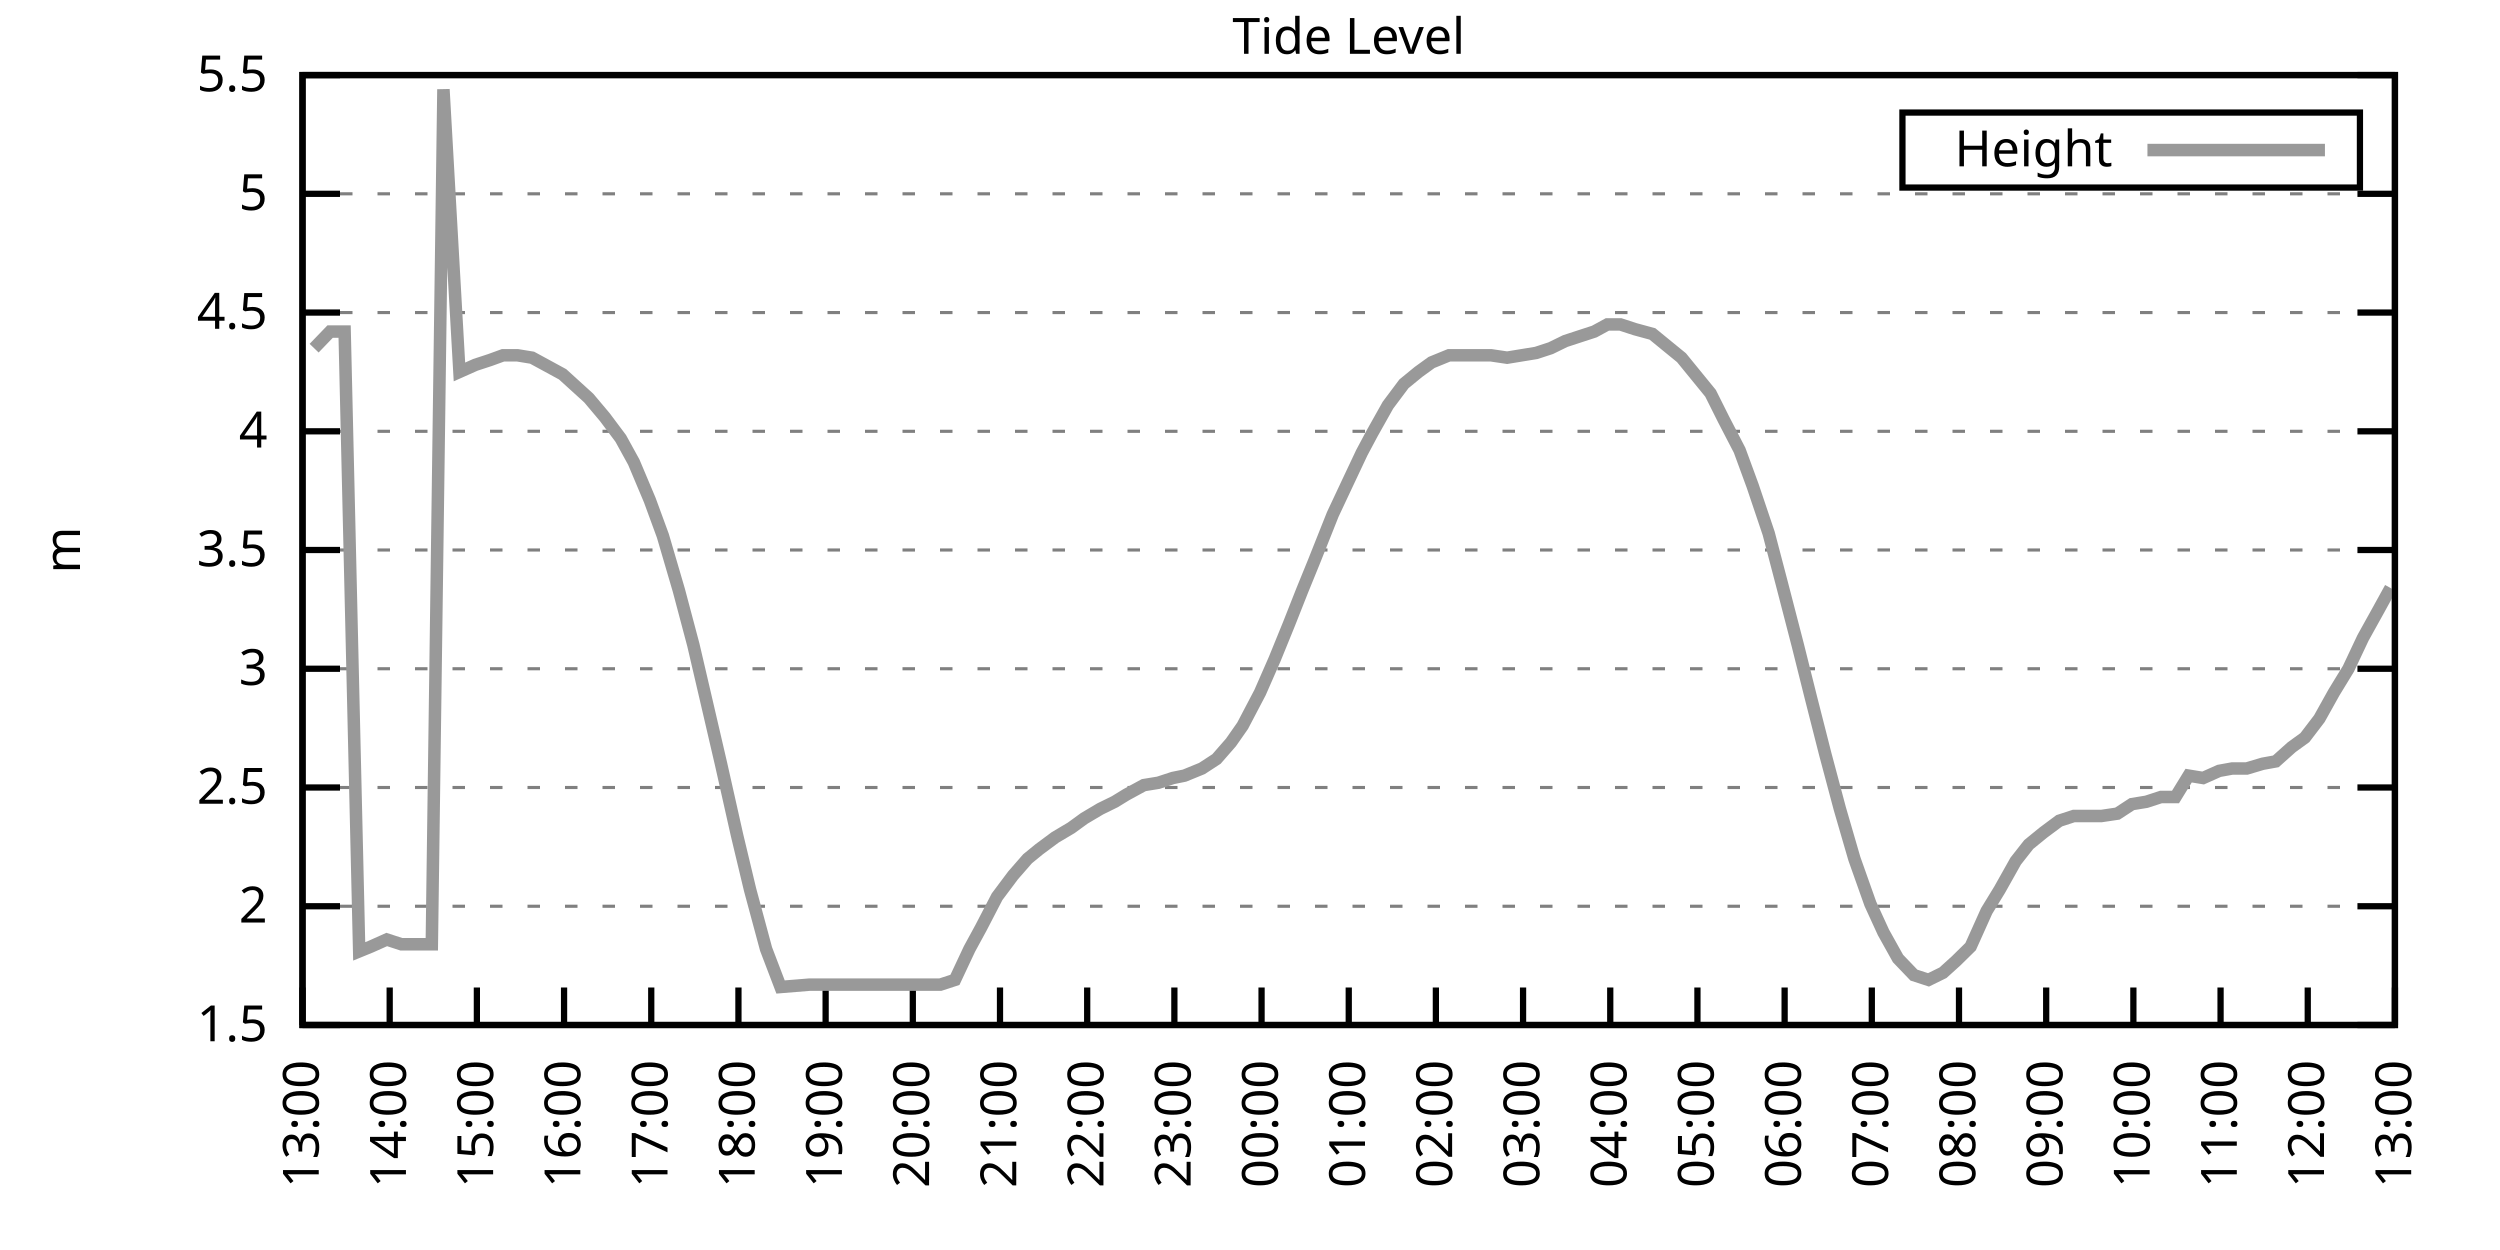
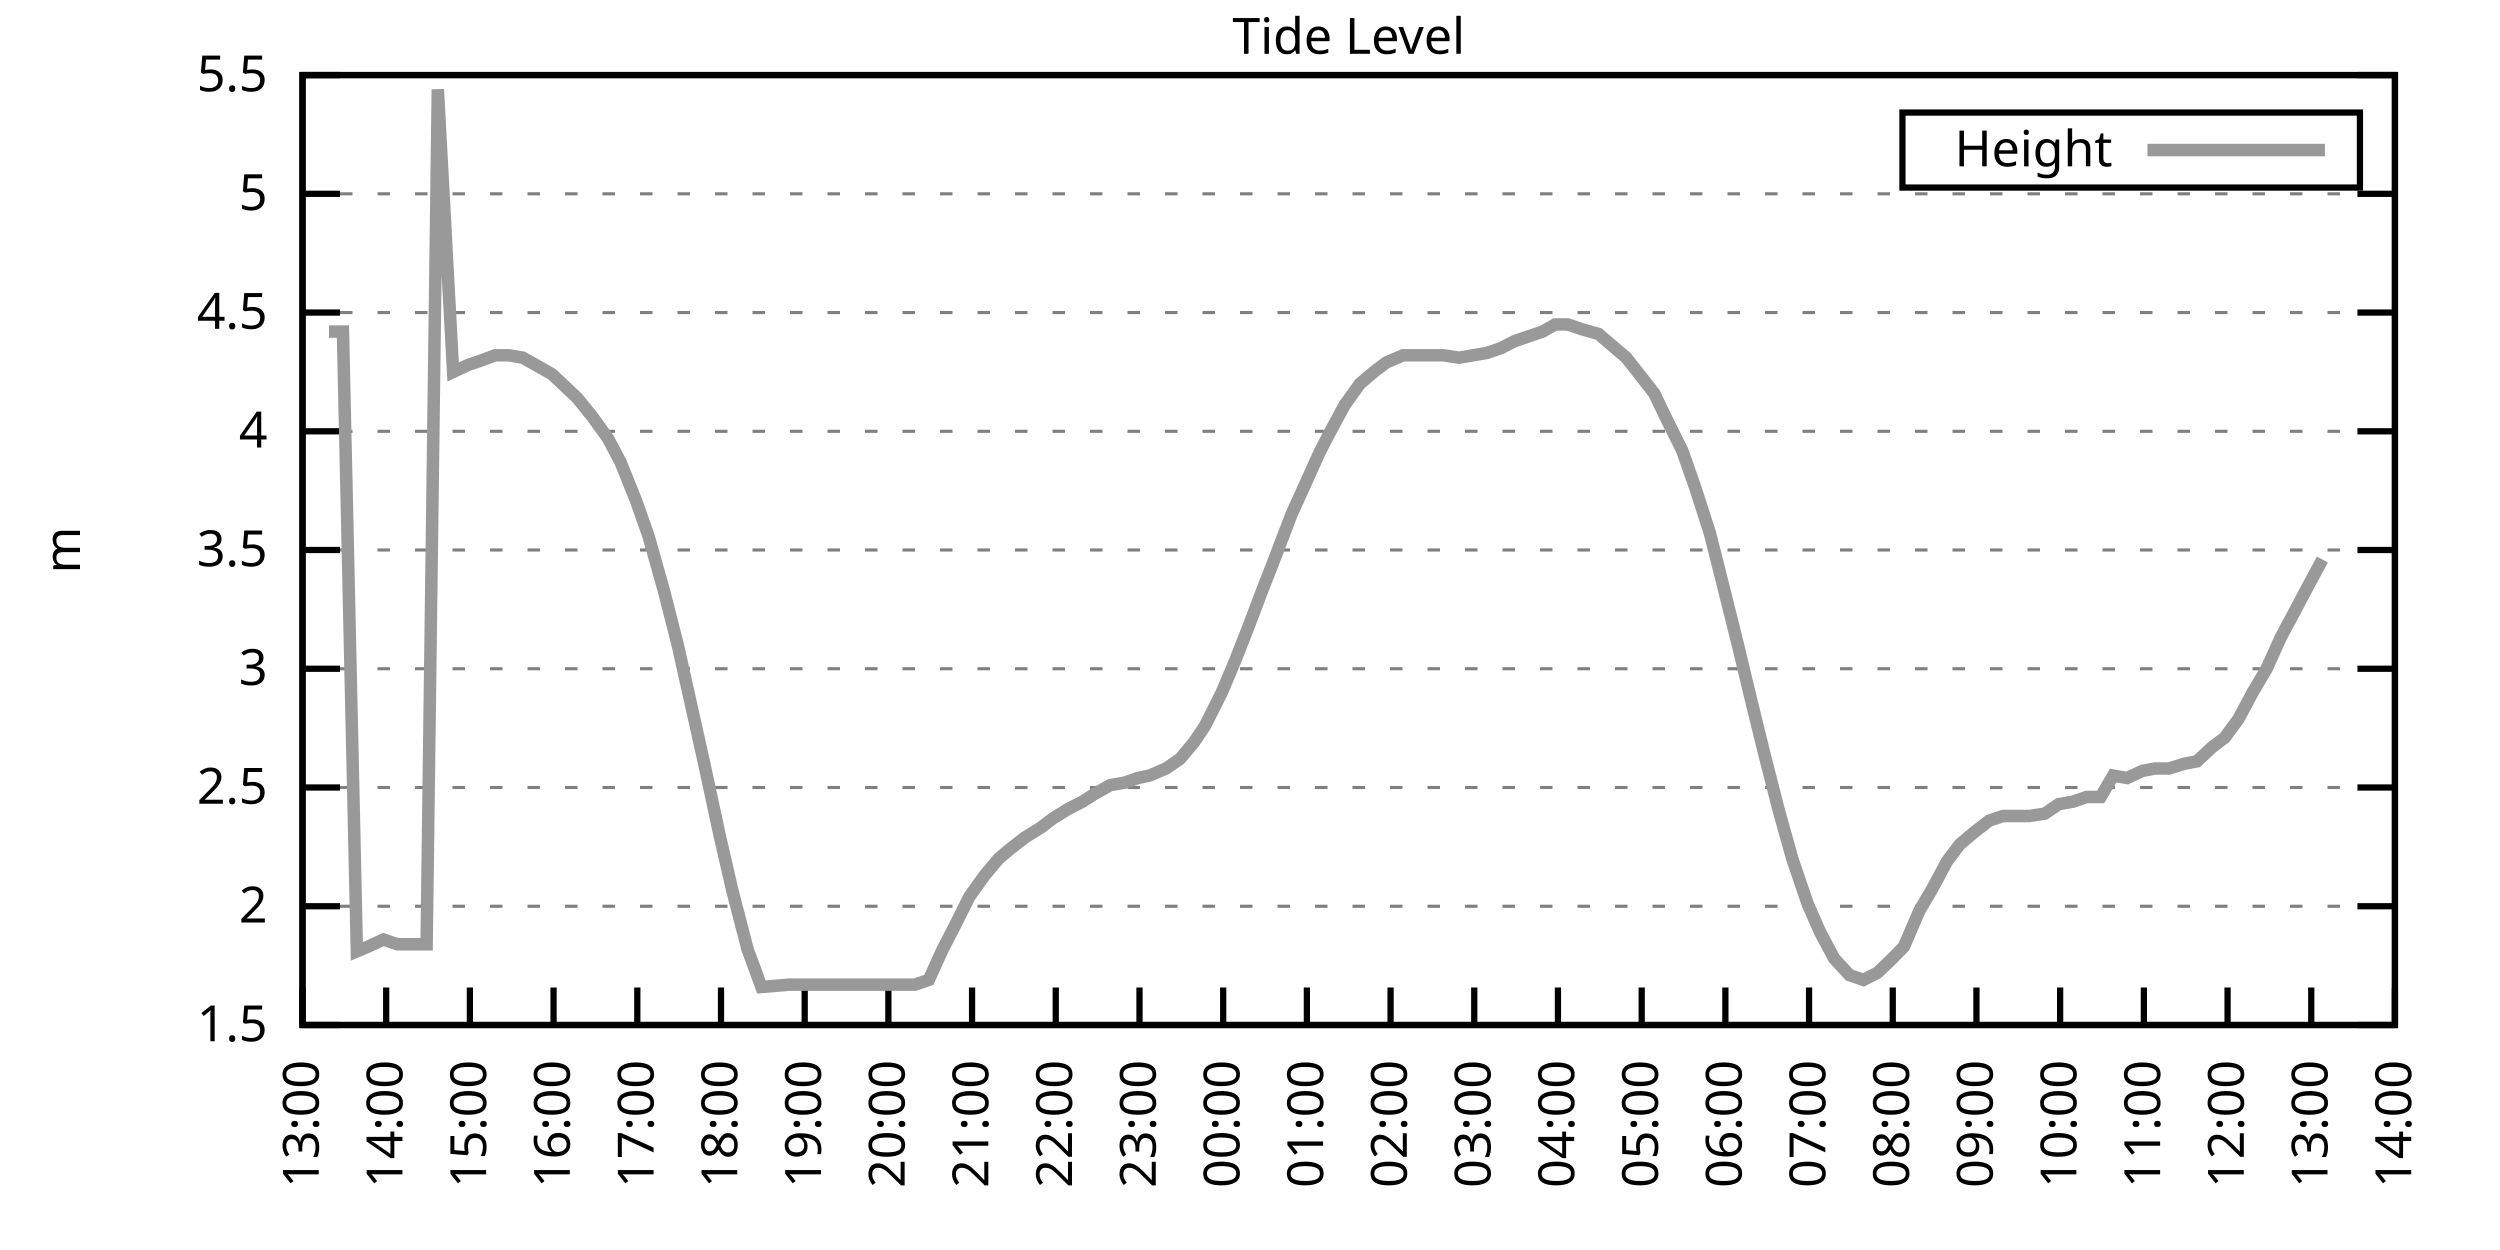
<svg xmlns="http://www.w3.org/2000/svg" xmlns:xlink="http://www.w3.org/1999/xlink" width="400" height="200" viewBox="0 0 400 200">
  <g id="gnuplot_canvas">
    <rect x="0" y="0" width="400" height="200" fill="none" />
    <defs>
      <circle id="gpDot" r="0.5" stroke-width="0.5" stroke="currentColor" />
      <path id="gpPt0" stroke-width="0.333" stroke="currentColor" d="M-1,0 h2 M0,-1 v2" />
      <path id="gpPt1" stroke-width="0.333" stroke="currentColor" d="M-1,-1 L1,1 M1,-1 L-1,1" />
      <path id="gpPt2" stroke-width="0.333" stroke="currentColor" d="M-1,0 L1,0 M0,-1 L0,1 M-1,-1 L1,1 M-1,1 L1,-1" />
      <rect id="gpPt3" stroke-width="0.333" stroke="currentColor" x="-1" y="-1" width="2" height="2" />
      <rect id="gpPt4" stroke-width="0.333" stroke="currentColor" fill="currentColor" x="-1" y="-1" width="2" height="2" />
      <circle id="gpPt5" stroke-width="0.333" stroke="currentColor" cx="0" cy="0" r="1" />
      <use xlink:href="#gpPt5" id="gpPt6" fill="currentColor" stroke="none" />
      <path id="gpPt7" stroke-width="0.333" stroke="currentColor" d="M0,-1.33 L-1.33,0.67 L1.33,0.67 z" />
      <use xlink:href="#gpPt7" id="gpPt8" fill="currentColor" stroke="none" />
      <use xlink:href="#gpPt7" id="gpPt9" stroke="currentColor" transform="rotate(180)" />
      <use xlink:href="#gpPt9" id="gpPt10" fill="currentColor" stroke="none" />
      <use xlink:href="#gpPt3" id="gpPt11" stroke="currentColor" transform="rotate(45)" />
      <use xlink:href="#gpPt11" id="gpPt12" fill="currentColor" stroke="none" />
      <path id="gpPt13" stroke-width="0.333" stroke="currentColor" d="M0,1.330 L1.265,0.411 L0.782,-1.067 L-0.782,-1.076 L-1.265,0.411 z" />
      <use xlink:href="#gpPt13" id="gpPt14" fill="currentColor" stroke="none" />
      <filter id="textbox" filterUnits="objectBoundingBox" x="0" y="0" height="1" width="1">
        <feFlood flood-color="white" flood-opacity="1" result="bgnd" />
        <feComposite in="SourceGraphic" in2="bgnd" operator="atop" />
      </filter>
      <filter id="greybox" filterUnits="objectBoundingBox" x="0" y="0" height="1" width="1">
        <feFlood flood-color="lightgrey" flood-opacity="1" result="grey" />
        <feComposite in="SourceGraphic" in2="grey" operator="atop" />
      </filter>
    </defs>
    <g fill="none" color="white" stroke="currentColor" stroke-width="1.00" stroke-linecap="butt" stroke-linejoin="miter">
</g>
    <g fill="none" color="black" stroke="currentColor" stroke-width="1.00" stroke-linecap="butt" stroke-linejoin="miter">
      <g stroke="none" shape-rendering="crispEdges">
        <polygon fill="rgb(255, 255, 255)" points="48.40,164.00 383.18,164.00 383.18,12.02 48.40,12.02 " />
      </g>
    </g>
    <g fill="none" color="black" stroke="currentColor" stroke-width="1.00" stroke-linecap="butt" stroke-linejoin="miter">
</g>
    <g fill="none" color="black" stroke="black" stroke-width="0.50" stroke-linecap="butt" stroke-linejoin="miter">
</g>
    <g fill="none" color="gray" stroke="currentColor" stroke-width="0.50" stroke-linecap="butt" stroke-linejoin="miter">
      <path stroke="gray" stroke-dasharray="2,4" class="gridline" d="M48.40,164.00 L383.19,164.00  " />
    </g>
    <g fill="none" color="gray" stroke="gray" stroke-width="1.00" stroke-linecap="butt" stroke-linejoin="miter">
</g>
    <g fill="none" color="black" stroke="currentColor" stroke-width="1.00" stroke-linecap="butt" stroke-linejoin="miter">
      <path stroke="black" d="M48.40,164.00 L54.40,164.00 M383.19,164.00 L377.19,164.00  " />
      <g transform="translate(42.80,166.60)" stroke="none" fill="black" font-family="Sans" font-size="8.00" text-anchor="end">
        <text>
          <tspan font-family="Sans"> 1.5</tspan>
        </text>
      </g>
    </g>
    <g fill="none" color="black" stroke="currentColor" stroke-width="1.00" stroke-linecap="butt" stroke-linejoin="miter">
</g>
    <g fill="none" color="black" stroke="black" stroke-width="0.50" stroke-linecap="butt" stroke-linejoin="miter">
</g>
    <g fill="none" color="gray" stroke="currentColor" stroke-width="0.50" stroke-linecap="butt" stroke-linejoin="miter">
      <path stroke="gray" stroke-dasharray="2,4" class="gridline" d="M48.40,145.00 L383.19,145.00  " />
    </g>
    <g fill="none" color="gray" stroke="gray" stroke-width="1.00" stroke-linecap="butt" stroke-linejoin="miter">
</g>
    <g fill="none" color="black" stroke="currentColor" stroke-width="1.00" stroke-linecap="butt" stroke-linejoin="miter">
      <path stroke="black" d="M48.40,145.00 L54.40,145.00 M383.19,145.00 L377.19,145.00  " />
      <g transform="translate(42.80,147.60)" stroke="none" fill="black" font-family="Sans" font-size="8.00" text-anchor="end">
        <text>
          <tspan font-family="Sans"> 2</tspan>
        </text>
      </g>
    </g>
    <g fill="none" color="black" stroke="currentColor" stroke-width="1.00" stroke-linecap="butt" stroke-linejoin="miter">
</g>
    <g fill="none" color="black" stroke="black" stroke-width="0.50" stroke-linecap="butt" stroke-linejoin="miter">
</g>
    <g fill="none" color="gray" stroke="currentColor" stroke-width="0.50" stroke-linecap="butt" stroke-linejoin="miter">
      <path stroke="gray" stroke-dasharray="2,4" class="gridline" d="M48.40,126.00 L383.19,126.00  " />
    </g>
    <g fill="none" color="gray" stroke="gray" stroke-width="1.00" stroke-linecap="butt" stroke-linejoin="miter">
</g>
    <g fill="none" color="black" stroke="currentColor" stroke-width="1.00" stroke-linecap="butt" stroke-linejoin="miter">
      <path stroke="black" d="M48.40,126.00 L54.40,126.00 M383.19,126.00 L377.19,126.00  " />
      <g transform="translate(42.80,128.60)" stroke="none" fill="black" font-family="Sans" font-size="8.00" text-anchor="end">
        <text>
          <tspan font-family="Sans"> 2.5</tspan>
        </text>
      </g>
    </g>
    <g fill="none" color="black" stroke="currentColor" stroke-width="1.00" stroke-linecap="butt" stroke-linejoin="miter">
</g>
    <g fill="none" color="black" stroke="black" stroke-width="0.50" stroke-linecap="butt" stroke-linejoin="miter">
</g>
    <g fill="none" color="gray" stroke="currentColor" stroke-width="0.50" stroke-linecap="butt" stroke-linejoin="miter">
      <path stroke="gray" stroke-dasharray="2,4" class="gridline" d="M48.40,107.00 L383.19,107.00  " />
    </g>
    <g fill="none" color="gray" stroke="gray" stroke-width="1.00" stroke-linecap="butt" stroke-linejoin="miter">
</g>
    <g fill="none" color="black" stroke="currentColor" stroke-width="1.00" stroke-linecap="butt" stroke-linejoin="miter">
      <path stroke="black" d="M48.40,107.00 L54.40,107.00 M383.19,107.00 L377.19,107.00  " />
      <g transform="translate(42.80,109.60)" stroke="none" fill="black" font-family="Sans" font-size="8.00" text-anchor="end">
        <text>
          <tspan font-family="Sans"> 3</tspan>
        </text>
      </g>
    </g>
    <g fill="none" color="black" stroke="currentColor" stroke-width="1.00" stroke-linecap="butt" stroke-linejoin="miter">
</g>
    <g fill="none" color="black" stroke="black" stroke-width="0.50" stroke-linecap="butt" stroke-linejoin="miter">
</g>
    <g fill="none" color="gray" stroke="currentColor" stroke-width="0.50" stroke-linecap="butt" stroke-linejoin="miter">
      <path stroke="gray" stroke-dasharray="2,4" class="gridline" d="M48.40,88.00 L383.19,88.00  " />
    </g>
    <g fill="none" color="gray" stroke="gray" stroke-width="1.00" stroke-linecap="butt" stroke-linejoin="miter">
</g>
    <g fill="none" color="black" stroke="currentColor" stroke-width="1.00" stroke-linecap="butt" stroke-linejoin="miter">
      <path stroke="black" d="M48.40,88.00 L54.40,88.00 M383.19,88.00 L377.19,88.00  " />
      <g transform="translate(42.80,90.60)" stroke="none" fill="black" font-family="Sans" font-size="8.00" text-anchor="end">
        <text>
          <tspan font-family="Sans"> 3.5</tspan>
        </text>
      </g>
    </g>
    <g fill="none" color="black" stroke="currentColor" stroke-width="1.00" stroke-linecap="butt" stroke-linejoin="miter">
</g>
    <g fill="none" color="black" stroke="black" stroke-width="0.50" stroke-linecap="butt" stroke-linejoin="miter">
</g>
    <g fill="none" color="gray" stroke="currentColor" stroke-width="0.50" stroke-linecap="butt" stroke-linejoin="miter">
      <path stroke="gray" stroke-dasharray="2,4" class="gridline" d="M48.40,69.01 L383.19,69.01  " />
    </g>
    <g fill="none" color="gray" stroke="gray" stroke-width="1.00" stroke-linecap="butt" stroke-linejoin="miter">
</g>
    <g fill="none" color="black" stroke="currentColor" stroke-width="1.00" stroke-linecap="butt" stroke-linejoin="miter">
      <path stroke="black" d="M48.40,69.01 L54.40,69.01 M383.19,69.01 L377.19,69.01  " />
      <g transform="translate(42.80,71.61)" stroke="none" fill="black" font-family="Sans" font-size="8.00" text-anchor="end">
        <text>
          <tspan font-family="Sans"> 4</tspan>
        </text>
      </g>
    </g>
    <g fill="none" color="black" stroke="currentColor" stroke-width="1.00" stroke-linecap="butt" stroke-linejoin="miter">
</g>
    <g fill="none" color="black" stroke="black" stroke-width="0.50" stroke-linecap="butt" stroke-linejoin="miter">
</g>
    <g fill="none" color="gray" stroke="currentColor" stroke-width="0.50" stroke-linecap="butt" stroke-linejoin="miter">
      <path stroke="gray" stroke-dasharray="2,4" class="gridline" d="M48.40,50.01 L383.19,50.01  " />
    </g>
    <g fill="none" color="gray" stroke="gray" stroke-width="1.00" stroke-linecap="butt" stroke-linejoin="miter">
</g>
    <g fill="none" color="black" stroke="currentColor" stroke-width="1.00" stroke-linecap="butt" stroke-linejoin="miter">
      <path stroke="black" d="M48.40,50.01 L54.40,50.01 M383.19,50.01 L377.19,50.01  " />
      <g transform="translate(42.80,52.61)" stroke="none" fill="black" font-family="Sans" font-size="8.00" text-anchor="end">
        <text>
          <tspan font-family="Sans"> 4.5</tspan>
        </text>
      </g>
    </g>
    <g fill="none" color="black" stroke="currentColor" stroke-width="1.00" stroke-linecap="butt" stroke-linejoin="miter">
</g>
    <g fill="none" color="black" stroke="black" stroke-width="0.50" stroke-linecap="butt" stroke-linejoin="miter">
</g>
    <g fill="none" color="gray" stroke="currentColor" stroke-width="0.50" stroke-linecap="butt" stroke-linejoin="miter">
      <path stroke="gray" stroke-dasharray="2,4" class="gridline" d="M48.40,31.01 L383.19,31.01  " />
    </g>
    <g fill="none" color="gray" stroke="gray" stroke-width="1.00" stroke-linecap="butt" stroke-linejoin="miter">
</g>
    <g fill="none" color="black" stroke="currentColor" stroke-width="1.00" stroke-linecap="butt" stroke-linejoin="miter">
      <path stroke="black" d="M48.40,31.01 L54.40,31.01 M383.19,31.01 L377.19,31.01  " />
      <g transform="translate(42.80,33.61)" stroke="none" fill="black" font-family="Sans" font-size="8.00" text-anchor="end">
        <text>
          <tspan font-family="Sans"> 5</tspan>
        </text>
      </g>
    </g>
    <g fill="none" color="black" stroke="currentColor" stroke-width="1.00" stroke-linecap="butt" stroke-linejoin="miter">
</g>
    <g fill="none" color="black" stroke="black" stroke-width="0.50" stroke-linecap="butt" stroke-linejoin="miter">
</g>
    <g fill="none" color="gray" stroke="currentColor" stroke-width="0.50" stroke-linecap="butt" stroke-linejoin="miter">
      <path stroke="gray" stroke-dasharray="2,4" class="gridline" d="M48.40,12.01 L383.19,12.01  " />
    </g>
    <g fill="none" color="gray" stroke="gray" stroke-width="1.00" stroke-linecap="butt" stroke-linejoin="miter">
</g>
    <g fill="none" color="black" stroke="currentColor" stroke-width="1.00" stroke-linecap="butt" stroke-linejoin="miter">
      <path stroke="black" d="M48.40,12.01 L54.40,12.01 M383.19,12.01 L377.19,12.01  " />
      <g transform="translate(42.80,14.61)" stroke="none" fill="black" font-family="Sans" font-size="8.00" text-anchor="end">
        <text>
          <tspan font-family="Sans"> 5.5</tspan>
        </text>
      </g>
    </g>
    <g fill="none" color="black" stroke="currentColor" stroke-width="1.00" stroke-linecap="butt" stroke-linejoin="miter">
      <path stroke="black" d="M48.40,164.00 L48.40,158.00  " />
      <g transform="translate(51.00,169.60) rotate(270.00)" stroke="none" fill="black" font-family="Sans" font-size="8.00" text-anchor="end">
        <text>
          <tspan font-family="Sans">13:00</tspan>
        </text>
      </g>
    </g>
    <g fill="none" color="black" stroke="currentColor" stroke-width="1.00" stroke-linecap="butt" stroke-linejoin="miter">
-       <path stroke="black" d="M62.35,164.00 L62.35,158.00  " />
-       <g transform="translate(64.95,169.60) rotate(270.00)" stroke="none" fill="black" font-family="Sans" font-size="8.00" text-anchor="end">
+       <path stroke="black" d="M61.79,164.00 L61.79,158.00  " />
+       <g transform="translate(64.39,169.60) rotate(270.00)" stroke="none" fill="black" font-family="Sans" font-size="8.00" text-anchor="end">
        <text>
          <tspan font-family="Sans">14:00</tspan>
        </text>
      </g>
    </g>
    <g fill="none" color="black" stroke="currentColor" stroke-width="1.00" stroke-linecap="butt" stroke-linejoin="miter">
-       <path stroke="black" d="M76.30,164.00 L76.30,158.00  " />
-       <g transform="translate(78.90,169.60) rotate(270.00)" stroke="none" fill="black" font-family="Sans" font-size="8.00" text-anchor="end">
+       <path stroke="black" d="M75.18,164.00 L75.18,158.00  " />
+       <g transform="translate(77.78,169.60) rotate(270.00)" stroke="none" fill="black" font-family="Sans" font-size="8.00" text-anchor="end">
        <text>
          <tspan font-family="Sans">15:00</tspan>
        </text>
      </g>
    </g>
    <g fill="none" color="black" stroke="currentColor" stroke-width="1.00" stroke-linecap="butt" stroke-linejoin="miter">
-       <path stroke="black" d="M90.25,164.00 L90.25,158.00  " />
-       <g transform="translate(92.85,169.60) rotate(270.00)" stroke="none" fill="black" font-family="Sans" font-size="8.00" text-anchor="end">
+       <path stroke="black" d="M88.57,164.00 L88.57,158.00  " />
+       <g transform="translate(91.17,169.60) rotate(270.00)" stroke="none" fill="black" font-family="Sans" font-size="8.00" text-anchor="end">
        <text>
          <tspan font-family="Sans">16:00</tspan>
        </text>
      </g>
    </g>
    <g fill="none" color="black" stroke="currentColor" stroke-width="1.00" stroke-linecap="butt" stroke-linejoin="miter">
-       <path stroke="black" d="M104.20,164.00 L104.20,158.00  " />
-       <g transform="translate(106.80,169.60) rotate(270.00)" stroke="none" fill="black" font-family="Sans" font-size="8.00" text-anchor="end">
+       <path stroke="black" d="M101.97,164.00 L101.97,158.00  " />
+       <g transform="translate(104.57,169.60) rotate(270.00)" stroke="none" fill="black" font-family="Sans" font-size="8.00" text-anchor="end">
        <text>
          <tspan font-family="Sans">17:00</tspan>
        </text>
      </g>
    </g>
    <g fill="none" color="black" stroke="currentColor" stroke-width="1.00" stroke-linecap="butt" stroke-linejoin="miter">
-       <path stroke="black" d="M118.15,164.00 L118.15,158.00  " />
-       <g transform="translate(120.75,169.60) rotate(270.00)" stroke="none" fill="black" font-family="Sans" font-size="8.00" text-anchor="end">
+       <path stroke="black" d="M115.36,164.00 L115.36,158.00  " />
+       <g transform="translate(117.96,169.60) rotate(270.00)" stroke="none" fill="black" font-family="Sans" font-size="8.00" text-anchor="end">
        <text>
          <tspan font-family="Sans">18:00</tspan>
        </text>
      </g>
    </g>
    <g fill="none" color="black" stroke="currentColor" stroke-width="1.00" stroke-linecap="butt" stroke-linejoin="miter">
-       <path stroke="black" d="M132.10,164.00 L132.10,158.00  " />
-       <g transform="translate(134.70,169.60) rotate(270.00)" stroke="none" fill="black" font-family="Sans" font-size="8.00" text-anchor="end">
+       <path stroke="black" d="M128.75,164.00 L128.75,158.00  " />
+       <g transform="translate(131.35,169.60) rotate(270.00)" stroke="none" fill="black" font-family="Sans" font-size="8.00" text-anchor="end">
        <text>
          <tspan font-family="Sans">19:00</tspan>
        </text>
      </g>
    </g>
    <g fill="none" color="black" stroke="currentColor" stroke-width="1.00" stroke-linecap="butt" stroke-linejoin="miter">
-       <path stroke="black" d="M146.05,164.00 L146.05,158.00  " />
-       <g transform="translate(148.65,169.60) rotate(270.00)" stroke="none" fill="black" font-family="Sans" font-size="8.00" text-anchor="end">
+       <path stroke="black" d="M142.14,164.00 L142.14,158.00  " />
+       <g transform="translate(144.74,169.60) rotate(270.00)" stroke="none" fill="black" font-family="Sans" font-size="8.00" text-anchor="end">
        <text>
          <tspan font-family="Sans">20:00</tspan>
        </text>
      </g>
    </g>
    <g fill="none" color="black" stroke="currentColor" stroke-width="1.00" stroke-linecap="butt" stroke-linejoin="miter">
-       <path stroke="black" d="M160.00,164.00 L160.00,158.00  " />
-       <g transform="translate(162.60,169.60) rotate(270.00)" stroke="none" fill="black" font-family="Sans" font-size="8.00" text-anchor="end">
+       <path stroke="black" d="M155.53,164.00 L155.53,158.00  " />
+       <g transform="translate(158.13,169.60) rotate(270.00)" stroke="none" fill="black" font-family="Sans" font-size="8.00" text-anchor="end">
        <text>
          <tspan font-family="Sans">21:00</tspan>
        </text>
      </g>
    </g>
    <g fill="none" color="black" stroke="currentColor" stroke-width="1.00" stroke-linecap="butt" stroke-linejoin="miter">
-       <path stroke="black" d="M173.95,164.00 L173.95,158.00  " />
-       <g transform="translate(176.55,169.60) rotate(270.00)" stroke="none" fill="black" font-family="Sans" font-size="8.00" text-anchor="end">
+       <path stroke="black" d="M168.92,164.00 L168.92,158.00  " />
+       <g transform="translate(171.52,169.60) rotate(270.00)" stroke="none" fill="black" font-family="Sans" font-size="8.00" text-anchor="end">
        <text>
          <tspan font-family="Sans">22:00</tspan>
        </text>
      </g>
    </g>
    <g fill="none" color="black" stroke="currentColor" stroke-width="1.00" stroke-linecap="butt" stroke-linejoin="miter">
-       <path stroke="black" d="M187.90,164.00 L187.90,158.00  " />
-       <g transform="translate(190.50,169.60) rotate(270.00)" stroke="none" fill="black" font-family="Sans" font-size="8.00" text-anchor="end">
+       <path stroke="black" d="M182.32,164.00 L182.32,158.00  " />
+       <g transform="translate(184.92,169.60) rotate(270.00)" stroke="none" fill="black" font-family="Sans" font-size="8.00" text-anchor="end">
        <text>
          <tspan font-family="Sans">23:00</tspan>
        </text>
      </g>
    </g>
    <g fill="none" color="black" stroke="currentColor" stroke-width="1.00" stroke-linecap="butt" stroke-linejoin="miter">
-       <path stroke="black" d="M201.85,164.00 L201.85,158.00  " />
-       <g transform="translate(204.45,169.60) rotate(270.00)" stroke="none" fill="black" font-family="Sans" font-size="8.00" text-anchor="end">
+       <path stroke="black" d="M195.71,164.00 L195.71,158.00  " />
+       <g transform="translate(198.31,169.60) rotate(270.00)" stroke="none" fill="black" font-family="Sans" font-size="8.00" text-anchor="end">
        <text>
          <tspan font-family="Sans">00:00</tspan>
        </text>
      </g>
    </g>
    <g fill="none" color="black" stroke="currentColor" stroke-width="1.00" stroke-linecap="butt" stroke-linejoin="miter">
-       <path stroke="black" d="M215.80,164.00 L215.80,158.00  " />
-       <g transform="translate(218.40,169.60) rotate(270.00)" stroke="none" fill="black" font-family="Sans" font-size="8.00" text-anchor="end">
+       <path stroke="black" d="M209.10,164.00 L209.10,158.00  " />
+       <g transform="translate(211.70,169.60) rotate(270.00)" stroke="none" fill="black" font-family="Sans" font-size="8.00" text-anchor="end">
        <text>
          <tspan font-family="Sans">01:00</tspan>
        </text>
      </g>
    </g>
    <g fill="none" color="black" stroke="currentColor" stroke-width="1.00" stroke-linecap="butt" stroke-linejoin="miter">
-       <path stroke="black" d="M229.74,164.00 L229.74,158.00  " />
-       <g transform="translate(232.34,169.60) rotate(270.00)" stroke="none" fill="black" font-family="Sans" font-size="8.00" text-anchor="end">
+       <path stroke="black" d="M222.49,164.00 L222.49,158.00  " />
+       <g transform="translate(225.09,169.60) rotate(270.00)" stroke="none" fill="black" font-family="Sans" font-size="8.00" text-anchor="end">
        <text>
          <tspan font-family="Sans">02:00</tspan>
        </text>
      </g>
    </g>
    <g fill="none" color="black" stroke="currentColor" stroke-width="1.00" stroke-linecap="butt" stroke-linejoin="miter">
-       <path stroke="black" d="M243.69,164.00 L243.69,158.00  " />
-       <g transform="translate(246.29,169.60) rotate(270.00)" stroke="none" fill="black" font-family="Sans" font-size="8.00" text-anchor="end">
+       <path stroke="black" d="M235.88,164.00 L235.88,158.00  " />
+       <g transform="translate(238.48,169.60) rotate(270.00)" stroke="none" fill="black" font-family="Sans" font-size="8.00" text-anchor="end">
        <text>
          <tspan font-family="Sans">03:00</tspan>
        </text>
      </g>
    </g>
    <g fill="none" color="black" stroke="currentColor" stroke-width="1.00" stroke-linecap="butt" stroke-linejoin="miter">
-       <path stroke="black" d="M257.64,164.00 L257.64,158.00  " />
-       <g transform="translate(260.24,169.60) rotate(270.00)" stroke="none" fill="black" font-family="Sans" font-size="8.00" text-anchor="end">
+       <path stroke="black" d="M249.27,164.00 L249.27,158.00  " />
+       <g transform="translate(251.87,169.60) rotate(270.00)" stroke="none" fill="black" font-family="Sans" font-size="8.00" text-anchor="end">
        <text>
          <tspan font-family="Sans">04:00</tspan>
        </text>
      </g>
    </g>
    <g fill="none" color="black" stroke="currentColor" stroke-width="1.00" stroke-linecap="butt" stroke-linejoin="miter">
-       <path stroke="black" d="M271.59,164.00 L271.59,158.00  " />
-       <g transform="translate(274.19,169.60) rotate(270.00)" stroke="none" fill="black" font-family="Sans" font-size="8.00" text-anchor="end">
+       <path stroke="black" d="M262.67,164.00 L262.67,158.00  " />
+       <g transform="translate(265.27,169.60) rotate(270.00)" stroke="none" fill="black" font-family="Sans" font-size="8.00" text-anchor="end">
        <text>
          <tspan font-family="Sans">05:00</tspan>
        </text>
      </g>
    </g>
    <g fill="none" color="black" stroke="currentColor" stroke-width="1.00" stroke-linecap="butt" stroke-linejoin="miter">
-       <path stroke="black" d="M285.54,164.00 L285.54,158.00  " />
-       <g transform="translate(288.14,169.60) rotate(270.00)" stroke="none" fill="black" font-family="Sans" font-size="8.00" text-anchor="end">
+       <path stroke="black" d="M276.06,164.00 L276.06,158.00  " />
+       <g transform="translate(278.66,169.60) rotate(270.00)" stroke="none" fill="black" font-family="Sans" font-size="8.00" text-anchor="end">
        <text>
          <tspan font-family="Sans">06:00</tspan>
        </text>
      </g>
    </g>
    <g fill="none" color="black" stroke="currentColor" stroke-width="1.00" stroke-linecap="butt" stroke-linejoin="miter">
-       <path stroke="black" d="M299.49,164.00 L299.49,158.00  " />
-       <g transform="translate(302.09,169.60) rotate(270.00)" stroke="none" fill="black" font-family="Sans" font-size="8.00" text-anchor="end">
+       <path stroke="black" d="M289.45,164.00 L289.45,158.00  " />
+       <g transform="translate(292.05,169.60) rotate(270.00)" stroke="none" fill="black" font-family="Sans" font-size="8.00" text-anchor="end">
        <text>
          <tspan font-family="Sans">07:00</tspan>
        </text>
      </g>
    </g>
    <g fill="none" color="black" stroke="currentColor" stroke-width="1.00" stroke-linecap="butt" stroke-linejoin="miter">
-       <path stroke="black" d="M313.44,164.00 L313.44,158.00  " />
-       <g transform="translate(316.04,169.60) rotate(270.00)" stroke="none" fill="black" font-family="Sans" font-size="8.00" text-anchor="end">
+       <path stroke="black" d="M302.84,164.00 L302.84,158.00  " />
+       <g transform="translate(305.44,169.60) rotate(270.00)" stroke="none" fill="black" font-family="Sans" font-size="8.00" text-anchor="end">
        <text>
          <tspan font-family="Sans">08:00</tspan>
        </text>
      </g>
    </g>
    <g fill="none" color="black" stroke="currentColor" stroke-width="1.00" stroke-linecap="butt" stroke-linejoin="miter">
-       <path stroke="black" d="M327.39,164.00 L327.39,158.00  " />
-       <g transform="translate(329.99,169.60) rotate(270.00)" stroke="none" fill="black" font-family="Sans" font-size="8.00" text-anchor="end">
+       <path stroke="black" d="M316.23,164.00 L316.23,158.00  " />
+       <g transform="translate(318.83,169.60) rotate(270.00)" stroke="none" fill="black" font-family="Sans" font-size="8.00" text-anchor="end">
        <text>
          <tspan font-family="Sans">09:00</tspan>
        </text>
      </g>
    </g>
    <g fill="none" color="black" stroke="currentColor" stroke-width="1.00" stroke-linecap="butt" stroke-linejoin="miter">
-       <path stroke="black" d="M341.34,164.00 L341.34,158.00  " />
-       <g transform="translate(343.94,169.60) rotate(270.00)" stroke="none" fill="black" font-family="Sans" font-size="8.00" text-anchor="end">
+       <path stroke="black" d="M329.62,164.00 L329.62,158.00  " />
+       <g transform="translate(332.22,169.60) rotate(270.00)" stroke="none" fill="black" font-family="Sans" font-size="8.00" text-anchor="end">
        <text>
          <tspan font-family="Sans">10:00</tspan>
        </text>
      </g>
    </g>
    <g fill="none" color="black" stroke="currentColor" stroke-width="1.00" stroke-linecap="butt" stroke-linejoin="miter">
-       <path stroke="black" d="M355.29,164.00 L355.29,158.00  " />
-       <g transform="translate(357.89,169.60) rotate(270.00)" stroke="none" fill="black" font-family="Sans" font-size="8.00" text-anchor="end">
+       <path stroke="black" d="M343.02,164.00 L343.02,158.00  " />
+       <g transform="translate(345.62,169.60) rotate(270.00)" stroke="none" fill="black" font-family="Sans" font-size="8.00" text-anchor="end">
        <text>
          <tspan font-family="Sans">11:00</tspan>
        </text>
      </g>
    </g>
    <g fill="none" color="black" stroke="currentColor" stroke-width="1.00" stroke-linecap="butt" stroke-linejoin="miter">
-       <path stroke="black" d="M369.24,164.00 L369.24,158.00  " />
-       <g transform="translate(371.84,169.60) rotate(270.00)" stroke="none" fill="black" font-family="Sans" font-size="8.00" text-anchor="end">
+       <path stroke="black" d="M356.41,164.00 L356.41,158.00  " />
+       <g transform="translate(359.01,169.60) rotate(270.00)" stroke="none" fill="black" font-family="Sans" font-size="8.00" text-anchor="end">
        <text>
          <tspan font-family="Sans">12:00</tspan>
+         </text>
+       </g>
+     </g>
+     <g fill="none" color="black" stroke="currentColor" stroke-width="1.00" stroke-linecap="butt" stroke-linejoin="miter">
+       <path stroke="black" d="M369.80,164.00 L369.80,158.00  " />
+       <g transform="translate(372.40,169.60) rotate(270.00)" stroke="none" fill="black" font-family="Sans" font-size="8.00" text-anchor="end">
+         <text>
+           <tspan font-family="Sans">13:00</tspan>
        </text>
      </g>
    </g>
    <g fill="none" color="black" stroke="currentColor" stroke-width="1.00" stroke-linecap="butt" stroke-linejoin="miter">
      <path stroke="black" d="M383.19,164.00 L383.19,158.00  " />
      <g transform="translate(385.79,169.60) rotate(270.00)" stroke="none" fill="black" font-family="Sans" font-size="8.00" text-anchor="end">
        <text>
-           <tspan font-family="Sans">13:00</tspan>
+           <tspan font-family="Sans">14:00</tspan>
        </text>
      </g>
    </g>
    <g fill="none" color="black" stroke="currentColor" stroke-width="1.00" stroke-linecap="butt" stroke-linejoin="miter">
</g>
    <g fill="none" color="black" stroke="currentColor" stroke-width="1.00" stroke-linecap="butt" stroke-linejoin="miter">
      <path stroke="black" d="M48.40,12.01 L48.40,164.00 L383.19,164.00 L383.19,12.01 L48.40,12.01 Z  " />
    </g>
    <g fill="none" color="black" stroke="currentColor" stroke-width="1.00" stroke-linecap="butt" stroke-linejoin="miter">
</g>
    <g fill="none" color="black" stroke="currentColor" stroke-width="1.00" stroke-linecap="butt" stroke-linejoin="miter">
      <path stroke="black" d="M304.39,30.01 L304.39,18.01 L377.59,18.01 L377.59,30.01 L304.39,30.01 Z  " />
    </g>
    <g id="Tide_level_plot_1">
      <g fill="none" color="white" stroke="black" stroke-width="2.00" stroke-linecap="butt" stroke-linejoin="miter">
</g>
      <g fill="none" color="black" stroke="currentColor" stroke-width="2.00" stroke-linecap="butt" stroke-linejoin="miter">
        <g transform="translate(337.99,26.61)" stroke="none" fill="black" font-family="Sans" font-size="8.00" text-anchor="end">
          <text>
            <tspan font-family="Sans">Height</tspan>
          </text>
        </g>
      </g>
      <g fill="none" color="black" stroke="currentColor" stroke-width="2.00" stroke-linecap="butt" stroke-linejoin="miter">
-         <path stroke="rgb(153, 153, 153)" d="M343.59,24.01 L371.99,24.01 M50.26,55.71 L52.82,53.05 L55.14,53.05 L57.47,152.22 L59.33,151.46 L61.88,150.32   L64.21,151.08 L66.77,151.08 L69.09,151.08 L70.95,14.29 L73.51,59.51 L76.07,58.37 L78.39,57.61 L80.48,56.85   L82.81,56.85 L85.13,57.23 L87.23,58.37 L90.02,59.89 L92.11,61.79 L94.20,63.69 L96.76,66.73 L99.32,70.15   L101.41,73.95 L103.97,80.03 L106.06,85.73 L108.62,94.46 L110.94,103.20 L112.80,111.18 L115.36,122.20 L117.92,133.60   L120.01,142.34 L122.57,151.84 L124.89,157.92 L129.54,157.54 L131.40,157.54 L134.19,157.54 L136.51,157.54 L138.61,157.54   L140.93,157.54 L143.49,157.54 L145.58,157.54 L148.14,157.54 L150.46,157.54 L152.79,156.78 L155.11,151.84 L156.97,148.42   L159.53,143.48 L162.09,140.06 L164.41,137.40 L166.27,135.88 L168.83,133.98 L171.39,132.46 L173.48,130.94 L176.04,129.42   L178.36,128.28 L180.22,127.14 L183.01,125.62 L185.34,125.24 L187.66,124.48 L189.52,124.10 L192.31,122.96 L194.64,121.44   L196.96,118.78 L198.82,116.12 L201.61,110.80 L203.94,105.48 L206.26,99.78 L208.36,94.46 L210.22,89.90 L213.24,82.31   L215.56,77.37 L217.89,72.43 L219.51,69.39 L222.07,64.83 L224.63,61.41 L226.95,59.51 L229.05,57.99 L231.84,56.85   L233.70,56.85 L236.02,56.85 L238.58,56.85 L241.14,57.23 L243.46,56.85 L245.79,56.47 L248.11,55.71 L250.44,54.57   L252.76,53.81 L255.09,53.05 L257.18,51.91 L259.27,51.91 L261.60,52.67 L264.39,53.43 L266.71,55.33 L269.04,57.23   L270.90,59.51 L273.69,62.93 L275.78,67.11 L278.34,72.05 L280.43,77.75 L282.99,85.35 L285.08,93.32 L287.64,103.20   L289.73,111.56 L292.05,120.68 L294.38,129.42 L296.70,137.40 L299.26,144.62 L301.35,149.18 L303.68,153.36 L306.23,156.02   L308.56,156.78 L310.88,155.64 L312.98,153.74 L315.30,151.46 L317.86,145.76 L319.95,142.34 L322.51,137.78 L324.60,135.12   L326.93,133.22 L329.48,131.32 L331.81,130.56 L333.90,130.56 L336.23,130.56 L338.78,130.18 L341.11,128.66 L343.43,128.28   L345.76,127.52 L348.08,127.52 L350.18,124.10 L352.50,124.48 L355.06,123.34 L357.15,122.96 L359.48,122.96 L362.03,122.20   L364.13,121.82 L366.68,119.54 L368.78,118.02 L371.10,114.98 L373.43,110.80 L375.75,107.00 L378.08,102.06 L380.40,97.88   L382.49,94.08  " />
+         <path stroke="rgb(153, 153, 153)" d="M343.59,24.01 L371.99,24.01 M52.64,53.05 L54.87,53.05 L57.10,152.22 L58.89,151.46 L61.35,150.32 L63.58,151.08   L66.03,151.08 L68.26,151.08 L70.05,14.29 L72.50,59.51 L74.96,58.37 L77.19,57.61 L79.20,56.85 L81.43,56.85   L83.66,57.23 L85.67,58.37 L88.35,59.89 L90.36,61.79 L92.37,63.69 L94.82,66.73 L97.28,70.15 L99.29,73.95   L101.74,80.03 L103.75,85.73 L106.21,94.46 L108.44,103.20 L110.22,111.18 L112.68,122.20 L115.13,133.60 L117.14,142.34   L119.60,151.84 L121.83,157.92 L126.29,157.54 L128.08,157.54 L130.76,157.54 L132.99,157.54 L135.00,157.54 L137.23,157.54   L139.69,157.54 L141.69,157.54 L144.15,157.54 L146.38,157.54 L148.61,156.78 L150.85,151.84 L152.63,148.42 L155.09,143.48   L157.54,140.06 L159.77,137.40 L161.56,135.88 L164.01,133.98 L166.47,132.46 L168.48,130.94 L170.93,129.42 L173.17,128.28   L174.95,127.14 L177.63,125.62 L179.86,125.24 L182.09,124.48 L183.88,124.10 L186.56,122.96 L188.79,121.44 L191.02,118.78   L192.81,116.12 L195.48,110.80 L197.72,105.48 L199.95,99.78 L201.96,94.46 L203.74,89.90 L206.64,82.31 L208.88,77.37   L211.11,72.43 L212.67,69.39 L215.13,64.83 L217.58,61.41 L219.81,59.51 L221.82,57.99 L224.50,56.85 L226.29,56.85   L228.52,56.85 L230.97,56.85 L233.43,57.23 L235.66,56.85 L237.89,56.47 L240.12,55.71 L242.36,54.57 L244.59,53.81   L246.82,53.05 L248.83,51.91 L250.84,51.91 L253.07,52.67 L255.75,53.43 L257.98,55.33 L260.21,57.23 L262.00,59.51   L264.67,62.93 L266.68,67.11 L269.14,72.05 L271.15,77.75 L273.60,85.35 L275.61,93.32 L278.07,103.20 L280.07,111.56   L282.31,120.68 L284.54,129.42 L286.77,137.40 L289.23,144.62 L291.23,149.18 L293.47,153.36 L295.92,156.02 L298.15,156.78   L300.39,155.64 L302.39,153.74 L304.63,151.46 L307.08,145.76 L309.09,142.34 L311.54,137.78 L313.55,135.12 L315.79,133.22   L318.24,131.32 L320.47,130.56 L322.48,130.56 L324.71,130.56 L327.17,130.18 L329.40,128.66 L331.63,128.28 L333.86,127.52   L336.10,127.52 L338.10,124.10 L340.34,124.48 L342.79,123.34 L344.80,122.96 L347.03,122.96 L349.49,122.20 L351.50,121.82   L353.95,119.54 L355.96,118.02 L358.19,114.98 L360.42,110.80 L362.66,107.00 L364.89,102.06 L367.12,97.88 L369.13,94.08   L371.58,89.52  " />
      </g>
    </g>
    <g fill="none" color="black" stroke="currentColor" stroke-width="2.00" stroke-linecap="butt" stroke-linejoin="miter">
</g>
    <g fill="none" color="black" stroke="black" stroke-width="1.00" stroke-linecap="butt" stroke-linejoin="miter">
</g>
    <g fill="none" color="black" stroke="currentColor" stroke-width="1.00" stroke-linecap="butt" stroke-linejoin="miter">
      <path stroke="black" d="M48.40,12.01 L48.40,164.00 L383.19,164.00 L383.19,12.01 L48.40,12.01 Z  " />
      <g transform="translate(12.80,88.01) rotate(270.00)" stroke="none" fill="black" font-family="Sans" font-size="8.00" text-anchor="middle">
        <text>
          <tspan font-family="Sans">m</tspan>
        </text>
      </g>
    </g>
    <g fill="none" color="black" stroke="currentColor" stroke-width="1.00" stroke-linecap="butt" stroke-linejoin="miter">
</g>
    <g fill="none" color="black" stroke="currentColor" stroke-width="1.00" stroke-linecap="butt" stroke-linejoin="miter">
      <g transform="translate(215.79,8.61)" stroke="none" fill="black" font-family="Sans" font-size="8.00" text-anchor="middle">
        <text>
          <tspan font-family="Sans">Tide Level</tspan>
        </text>
      </g>
    </g>
    <g fill="none" color="black" stroke="currentColor" stroke-width="1.00" stroke-linecap="butt" stroke-linejoin="miter">
</g>
  </g>
</svg>
